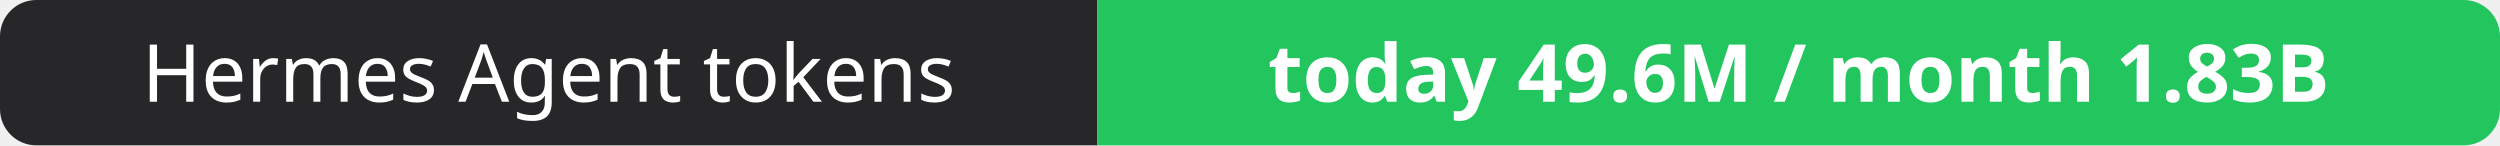
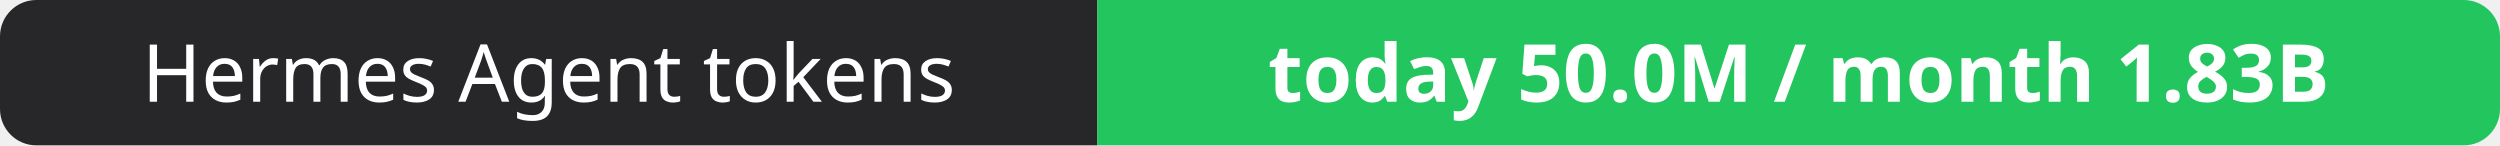
- <svg xmlns="http://www.w3.org/2000/svg" width="344" height="20" role="img" aria-label="Hermes Agent tokens: today 49.6M / month 1.83B">
+ <svg xmlns="http://www.w3.org/2000/svg" width="344" height="20" role="img" aria-label="Hermes Agent tokens: today 50.0M / month 1.83B">
  <clipPath id="r">
    <rect width="344" height="20" rx="5" fill="#fff" />
  </clipPath>
  <g clip-path="url(#r)">
    <rect width="151" height="20" fill="#27272a" />
    <rect x="151" width="193" height="20" fill="#22c55e" />
  </g>
  <g fill="#fff" text-anchor="middle" font-family="Verdana,Geneva,sans-serif" font-size="11">
    <text x="75.5" y="14">Hermes Agent tokens</text>
-     <text x="247.5" y="14" font-weight="700">today 49.6M / month 1.83B</text>
+     <text x="247.5" y="14" font-weight="700">today 50.0M / month 1.83B</text>
  </g>
</svg>
